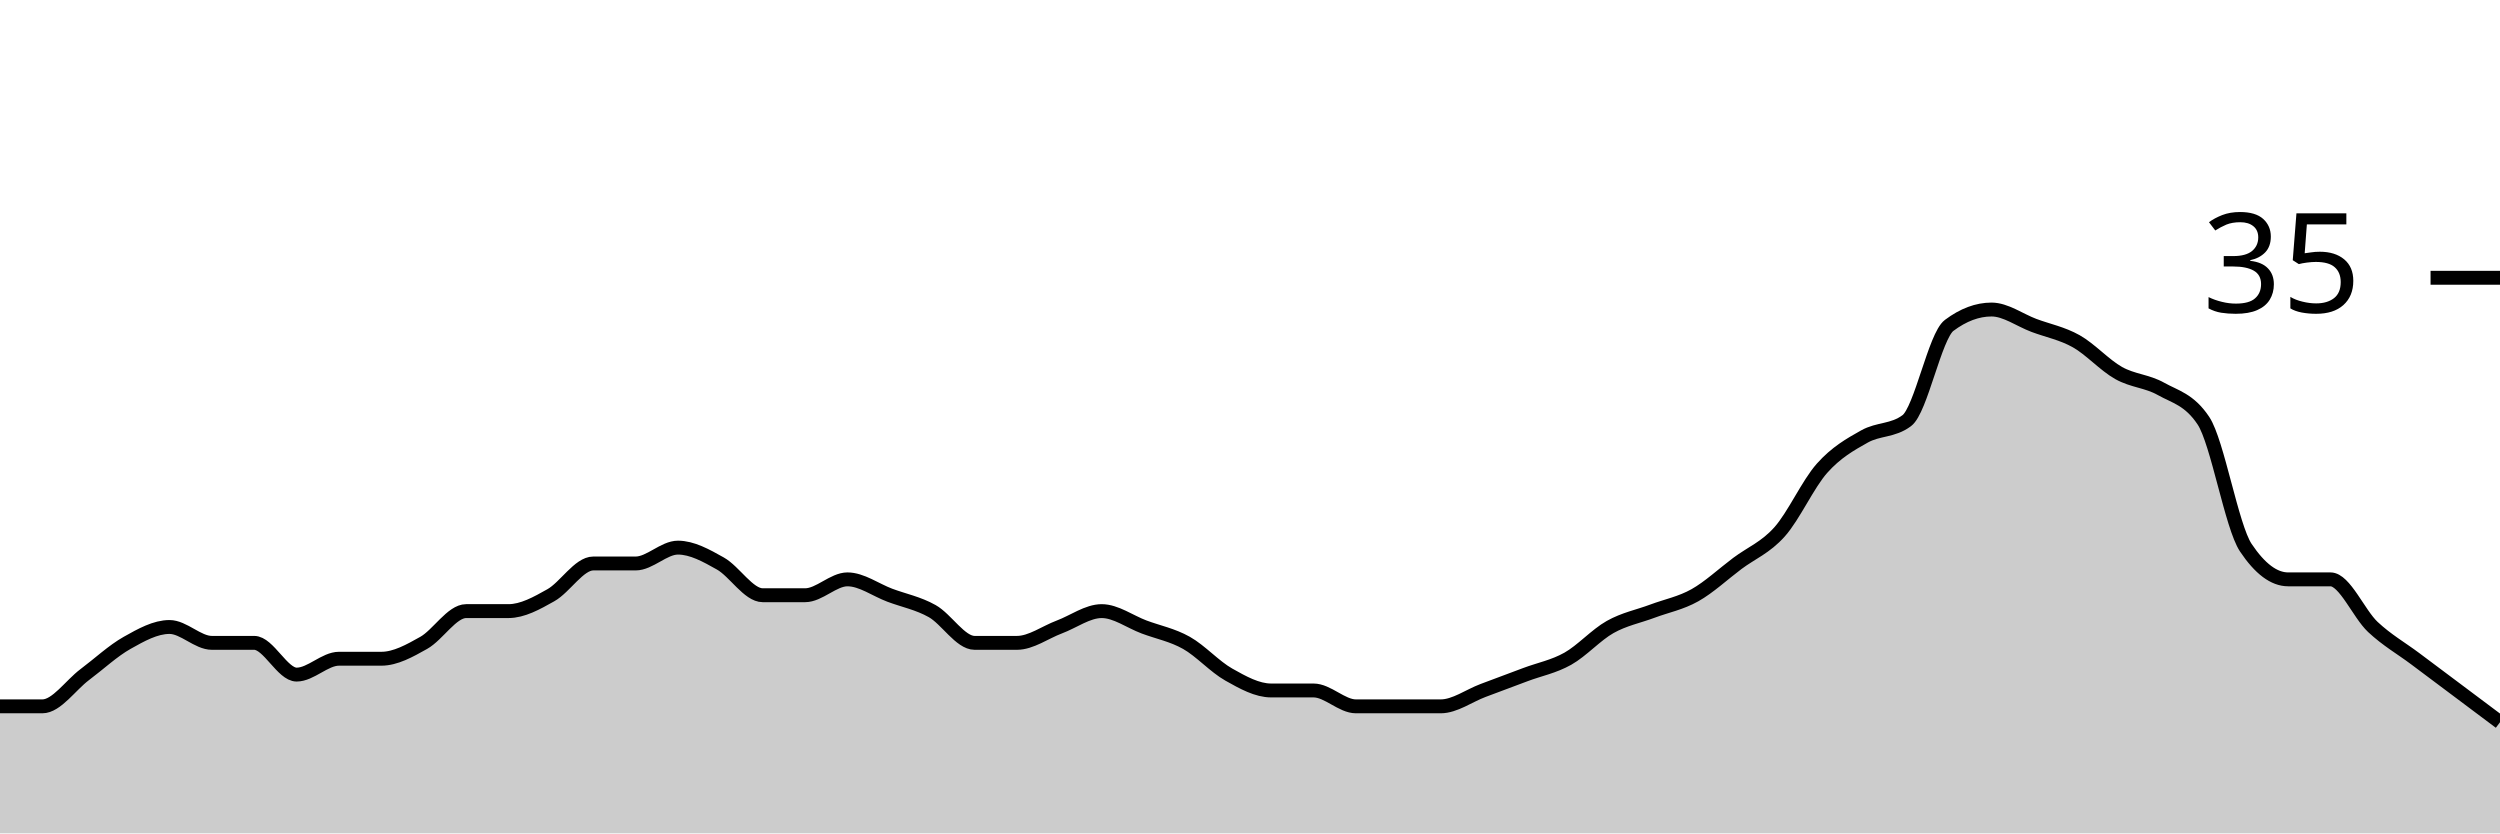
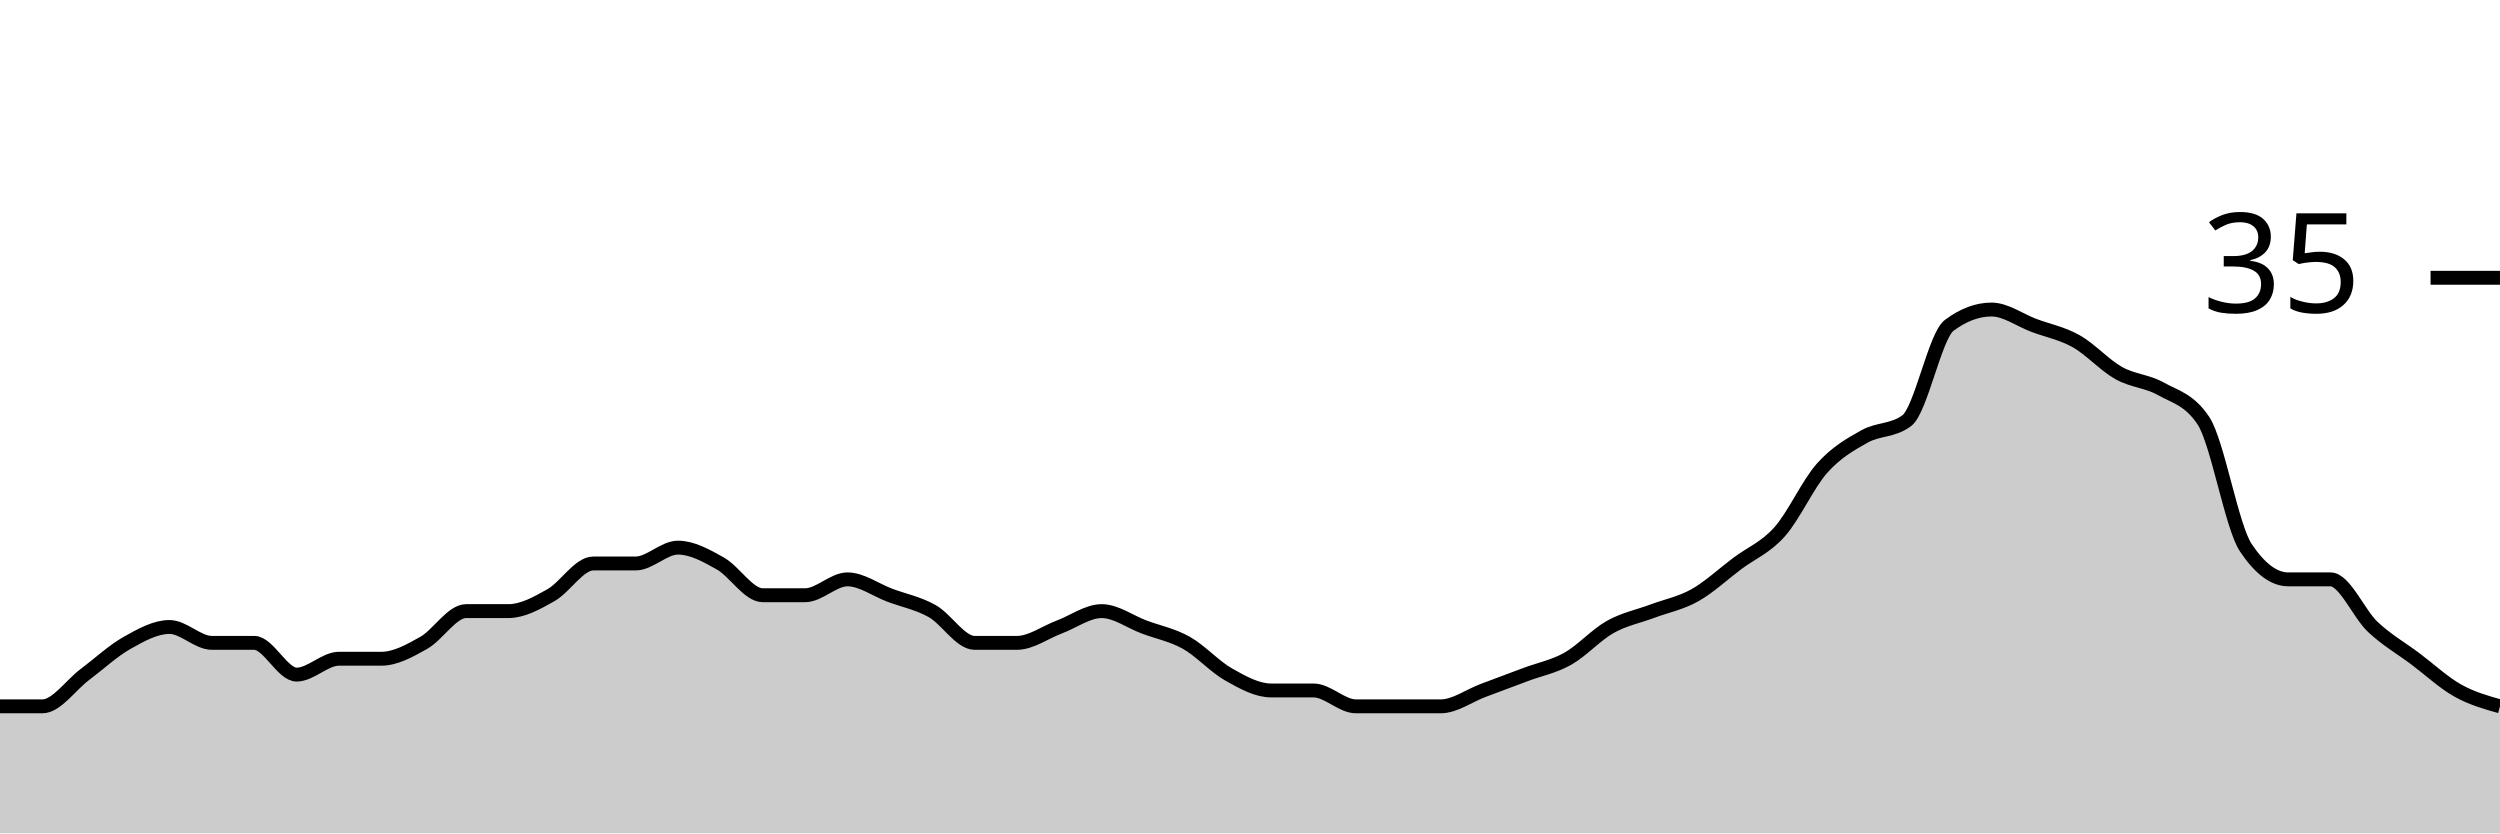
<svg xmlns="http://www.w3.org/2000/svg" viewBox="0 0 180 60">
  <g transform="translate(0,20)">
-     <path class="area" fill="rgba(0, 0, 0, 0.2)" d="M0,30.857C1.017,30.857,2.034,30.857,3.051,30.857C4.068,30.857,5.085,29.333,6.102,28.571C7.119,27.81,8.136,26.857,9.153,26.286C10.169,25.714,11.186,25.143,12.203,25.143C13.22,25.143,14.237,26.286,15.254,26.286C16.271,26.286,17.288,26.286,18.305,26.286C19.322,26.286,20.339,28.571,21.356,28.571C22.373,28.571,23.39,27.429,24.407,27.429C25.424,27.429,26.441,27.429,27.458,27.429C28.475,27.429,29.492,26.857,30.508,26.286C31.525,25.714,32.542,24,33.559,24C34.576,24,35.593,24,36.61,24C37.627,24,38.644,23.429,39.661,22.857C40.678,22.286,41.695,20.571,42.712,20.571C43.729,20.571,44.746,20.571,45.763,20.571C46.78,20.571,47.797,19.429,48.814,19.429C49.831,19.429,50.847,20,51.864,20.571C52.881,21.143,53.898,22.857,54.915,22.857C55.932,22.857,56.949,22.857,57.966,22.857C58.983,22.857,60,21.714,61.017,21.714C62.034,21.714,63.051,22.476,64.068,22.857C65.085,23.238,66.102,23.429,67.119,24C68.136,24.571,69.153,26.286,70.169,26.286C71.186,26.286,72.203,26.286,73.22,26.286C74.237,26.286,75.254,25.524,76.271,25.143C77.288,24.762,78.305,24,79.322,24C80.339,24,81.356,24.762,82.373,25.143C83.39,25.524,84.407,25.714,85.424,26.286C86.441,26.857,87.458,28,88.475,28.571C89.492,29.143,90.508,29.714,91.525,29.714C92.542,29.714,93.559,29.714,94.576,29.714C95.593,29.714,96.61,30.857,97.627,30.857C98.644,30.857,99.661,30.857,100.678,30.857C101.695,30.857,102.712,30.857,103.729,30.857C104.746,30.857,105.763,30.095,106.78,29.714C107.797,29.333,108.814,28.952,109.831,28.571C110.847,28.19,111.864,28,112.881,27.429C113.898,26.857,114.915,25.714,115.932,25.143C116.949,24.571,117.966,24.381,118.983,24C120,23.619,121.017,23.429,122.034,22.857C123.051,22.286,124.068,21.333,125.085,20.571C126.102,19.81,127.119,19.429,128.136,18.286C129.153,17.143,130.169,14.857,131.186,13.714C132.203,12.571,133.22,12,134.237,11.429C135.254,10.857,136.271,11.048,137.288,10.286C138.305,9.524,139.322,4.19,140.339,3.429C141.356,2.667,142.373,2.286,143.39,2.286C144.407,2.286,145.424,3.048,146.441,3.429C147.458,3.81,148.475,4,149.492,4.571C150.508,5.143,151.525,6.286,152.542,6.857C153.559,7.429,154.576,7.429,155.593,8C156.61,8.571,157.627,8.762,158.644,10.286C159.661,11.81,160.678,17.905,161.695,19.429C162.712,20.952,163.729,21.714,164.746,21.714C165.763,21.714,166.78,21.714,167.797,21.714C168.814,21.714,169.831,24.19,170.847,25.143C171.864,26.095,172.881,26.667,173.898,27.429C174.915,28.19,175.932,28.952,176.949,29.714C177.966,30.476,178.983,31.238,180,32L180,40C178.983,40,177.966,40,176.949,40C175.932,40,174.915,40,173.898,40C172.881,40,171.864,40,170.847,40C169.831,40,168.814,40,167.797,40C166.78,40,165.763,40,164.746,40C163.729,40,162.712,40,161.695,40C160.678,40,159.661,40,158.644,40C157.627,40,156.61,40,155.593,40C154.576,40,153.559,40,152.542,40C151.525,40,150.508,40,149.492,40C148.475,40,147.458,40,146.441,40C145.424,40,144.407,40,143.39,40C142.373,40,141.356,40,140.339,40C139.322,40,138.305,40,137.288,40C136.271,40,135.254,40,134.237,40C133.22,40,132.203,40,131.186,40C130.169,40,129.153,40,128.136,40C127.119,40,126.102,40,125.085,40C124.068,40,123.051,40,122.034,40C121.017,40,120,40,118.983,40C117.966,40,116.949,40,115.932,40C114.915,40,113.898,40,112.881,40C111.864,40,110.847,40,109.831,40C108.814,40,107.797,40,106.78,40C105.763,40,104.746,40,103.729,40C102.712,40,101.695,40,100.678,40C99.661,40,98.644,40,97.627,40C96.61,40,95.593,40,94.576,40C93.559,40,92.542,40,91.525,40C90.508,40,89.492,40,88.475,40C87.458,40,86.441,40,85.424,40C84.407,40,83.39,40,82.373,40C81.356,40,80.339,40,79.322,40C78.305,40,77.288,40,76.271,40C75.254,40,74.237,40,73.22,40C72.203,40,71.186,40,70.169,40C69.153,40,68.136,40,67.119,40C66.102,40,65.085,40,64.068,40C63.051,40,62.034,40,61.017,40C60,40,58.983,40,57.966,40C56.949,40,55.932,40,54.915,40C53.898,40,52.881,40,51.864,40C50.847,40,49.831,40,48.814,40C47.797,40,46.78,40,45.763,40C44.746,40,43.729,40,42.712,40C41.695,40,40.678,40,39.661,40C38.644,40,37.627,40,36.61,40C35.593,40,34.576,40,33.559,40C32.542,40,31.525,40,30.508,40C29.492,40,28.475,40,27.458,40C26.441,40,25.424,40,24.407,40C23.39,40,22.373,40,21.356,40C20.339,40,19.322,40,18.305,40C17.288,40,16.271,40,15.254,40C14.237,40,13.22,40,12.203,40C11.186,40,10.169,40,9.153,40C8.136,40,7.119,40,6.102,40C5.085,40,4.068,40,3.051,40C2.034,40,1.017,40,0,40Z" />
-     <path class="line" stroke="black" fill="none" d="M0,30.857C1.017,30.857,2.034,30.857,3.051,30.857C4.068,30.857,5.085,29.333,6.102,28.571C7.119,27.81,8.136,26.857,9.153,26.286C10.169,25.714,11.186,25.143,12.203,25.143C13.22,25.143,14.237,26.286,15.254,26.286C16.271,26.286,17.288,26.286,18.305,26.286C19.322,26.286,20.339,28.571,21.356,28.571C22.373,28.571,23.39,27.429,24.407,27.429C25.424,27.429,26.441,27.429,27.458,27.429C28.475,27.429,29.492,26.857,30.508,26.286C31.525,25.714,32.542,24,33.559,24C34.576,24,35.593,24,36.61,24C37.627,24,38.644,23.429,39.661,22.857C40.678,22.286,41.695,20.571,42.712,20.571C43.729,20.571,44.746,20.571,45.763,20.571C46.78,20.571,47.797,19.429,48.814,19.429C49.831,19.429,50.847,20,51.864,20.571C52.881,21.143,53.898,22.857,54.915,22.857C55.932,22.857,56.949,22.857,57.966,22.857C58.983,22.857,60,21.714,61.017,21.714C62.034,21.714,63.051,22.476,64.068,22.857C65.085,23.238,66.102,23.429,67.119,24C68.136,24.571,69.153,26.286,70.169,26.286C71.186,26.286,72.203,26.286,73.22,26.286C74.237,26.286,75.254,25.524,76.271,25.143C77.288,24.762,78.305,24,79.322,24C80.339,24,81.356,24.762,82.373,25.143C83.39,25.524,84.407,25.714,85.424,26.286C86.441,26.857,87.458,28,88.475,28.571C89.492,29.143,90.508,29.714,91.525,29.714C92.542,29.714,93.559,29.714,94.576,29.714C95.593,29.714,96.61,30.857,97.627,30.857C98.644,30.857,99.661,30.857,100.678,30.857C101.695,30.857,102.712,30.857,103.729,30.857C104.746,30.857,105.763,30.095,106.78,29.714C107.797,29.333,108.814,28.952,109.831,28.571C110.847,28.19,111.864,28,112.881,27.429C113.898,26.857,114.915,25.714,115.932,25.143C116.949,24.571,117.966,24.381,118.983,24C120,23.619,121.017,23.429,122.034,22.857C123.051,22.286,124.068,21.333,125.085,20.571C126.102,19.81,127.119,19.429,128.136,18.286C129.153,17.143,130.169,14.857,131.186,13.714C132.203,12.571,133.22,12,134.237,11.429C135.254,10.857,136.271,11.048,137.288,10.286C138.305,9.524,139.322,4.19,140.339,3.429C141.356,2.667,142.373,2.286,143.39,2.286C144.407,2.286,145.424,3.048,146.441,3.429C147.458,3.81,148.475,4,149.492,4.571C150.508,5.143,151.525,6.286,152.542,6.857C153.559,7.429,154.576,7.429,155.593,8C156.61,8.571,157.627,8.762,158.644,10.286C159.661,11.81,160.678,17.905,161.695,19.429C162.712,20.952,163.729,21.714,164.746,21.714C165.763,21.714,166.78,21.714,167.797,21.714C168.814,21.714,169.831,24.19,170.847,25.143C171.864,26.095,172.881,26.667,173.898,27.429C174.915,28.19,175.932,28.952,176.949,29.714C177.966,30.476,178.983,31.238,180,32" />
+     <path class="area" fill="rgba(0, 0, 0, 0.2)" d="M0,30.857C1.017,30.857,2.034,30.857,3.051,30.857C4.068,30.857,5.085,29.333,6.102,28.571C7.119,27.81,8.136,26.857,9.153,26.286C10.169,25.714,11.186,25.143,12.203,25.143C13.22,25.143,14.237,26.286,15.254,26.286C16.271,26.286,17.288,26.286,18.305,26.286C19.322,26.286,20.339,28.571,21.356,28.571C22.373,28.571,23.39,27.429,24.407,27.429C25.424,27.429,26.441,27.429,27.458,27.429C28.475,27.429,29.492,26.857,30.508,26.286C31.525,25.714,32.542,24,33.559,24C34.576,24,35.593,24,36.61,24C37.627,24,38.644,23.429,39.661,22.857C40.678,22.286,41.695,20.571,42.712,20.571C43.729,20.571,44.746,20.571,45.763,20.571C46.78,20.571,47.797,19.429,48.814,19.429C49.831,19.429,50.847,20,51.864,20.571C52.881,21.143,53.898,22.857,54.915,22.857C55.932,22.857,56.949,22.857,57.966,22.857C58.983,22.857,60,21.714,61.017,21.714C62.034,21.714,63.051,22.476,64.068,22.857C65.085,23.238,66.102,23.429,67.119,24C68.136,24.571,69.153,26.286,70.169,26.286C71.186,26.286,72.203,26.286,73.22,26.286C74.237,26.286,75.254,25.524,76.271,25.143C77.288,24.762,78.305,24,79.322,24C80.339,24,81.356,24.762,82.373,25.143C83.39,25.524,84.407,25.714,85.424,26.286C86.441,26.857,87.458,28,88.475,28.571C89.492,29.143,90.508,29.714,91.525,29.714C92.542,29.714,93.559,29.714,94.576,29.714C95.593,29.714,96.61,30.857,97.627,30.857C98.644,30.857,99.661,30.857,100.678,30.857C101.695,30.857,102.712,30.857,103.729,30.857C104.746,30.857,105.763,30.095,106.78,29.714C107.797,29.333,108.814,28.952,109.831,28.571C110.847,28.19,111.864,28,112.881,27.429C113.898,26.857,114.915,25.714,115.932,25.143C116.949,24.571,117.966,24.381,118.983,24C120,23.619,121.017,23.429,122.034,22.857C123.051,22.286,124.068,21.333,125.085,20.571C126.102,19.81,127.119,19.429,128.136,18.286C129.153,17.143,130.169,14.857,131.186,13.714C132.203,12.571,133.22,12,134.237,11.429C135.254,10.857,136.271,11.048,137.288,10.286C138.305,9.524,139.322,4.19,140.339,3.429C141.356,2.667,142.373,2.286,143.39,2.286C144.407,2.286,145.424,3.048,146.441,3.429C147.458,3.81,148.475,4,149.492,4.571C150.508,5.143,151.525,6.286,152.542,6.857C153.559,7.429,154.576,7.429,155.593,8C156.61,8.571,157.627,8.762,158.644,10.286C159.661,11.81,160.678,17.905,161.695,19.429C162.712,20.952,163.729,21.714,164.746,21.714C165.763,21.714,166.78,21.714,167.797,21.714C168.814,21.714,169.831,24.19,170.847,25.143C171.864,26.095,172.881,26.667,173.898,27.429C174.915,28.19,175.932,29.143,176.949,29.714C177.966,30.286,178.983,30.571,180,30.857L180,40C178.983,40,177.966,40,176.949,40C175.932,40,174.915,40,173.898,40C172.881,40,171.864,40,170.847,40C169.831,40,168.814,40,167.797,40C166.78,40,165.763,40,164.746,40C163.729,40,162.712,40,161.695,40C160.678,40,159.661,40,158.644,40C157.627,40,156.61,40,155.593,40C154.576,40,153.559,40,152.542,40C151.525,40,150.508,40,149.492,40C148.475,40,147.458,40,146.441,40C145.424,40,144.407,40,143.39,40C142.373,40,141.356,40,140.339,40C139.322,40,138.305,40,137.288,40C136.271,40,135.254,40,134.237,40C133.22,40,132.203,40,131.186,40C130.169,40,129.153,40,128.136,40C127.119,40,126.102,40,125.085,40C124.068,40,123.051,40,122.034,40C121.017,40,120,40,118.983,40C117.966,40,116.949,40,115.932,40C114.915,40,113.898,40,112.881,40C111.864,40,110.847,40,109.831,40C108.814,40,107.797,40,106.78,40C105.763,40,104.746,40,103.729,40C102.712,40,101.695,40,100.678,40C99.661,40,98.644,40,97.627,40C96.61,40,95.593,40,94.576,40C93.559,40,92.542,40,91.525,40C90.508,40,89.492,40,88.475,40C87.458,40,86.441,40,85.424,40C84.407,40,83.39,40,82.373,40C81.356,40,80.339,40,79.322,40C78.305,40,77.288,40,76.271,40C75.254,40,74.237,40,73.22,40C72.203,40,71.186,40,70.169,40C69.153,40,68.136,40,67.119,40C66.102,40,65.085,40,64.068,40C63.051,40,62.034,40,61.017,40C60,40,58.983,40,57.966,40C56.949,40,55.932,40,54.915,40C53.898,40,52.881,40,51.864,40C50.847,40,49.831,40,48.814,40C47.797,40,46.78,40,45.763,40C44.746,40,43.729,40,42.712,40C41.695,40,40.678,40,39.661,40C38.644,40,37.627,40,36.61,40C35.593,40,34.576,40,33.559,40C32.542,40,31.525,40,30.508,40C29.492,40,28.475,40,27.458,40C26.441,40,25.424,40,24.407,40C23.39,40,22.373,40,21.356,40C20.339,40,19.322,40,18.305,40C17.288,40,16.271,40,15.254,40C14.237,40,13.22,40,12.203,40C11.186,40,10.169,40,9.153,40C8.136,40,7.119,40,6.102,40C5.085,40,4.068,40,3.051,40C2.034,40,1.017,40,0,40Z" />
+     <path class="line" stroke="black" fill="none" d="M0,30.857C1.017,30.857,2.034,30.857,3.051,30.857C4.068,30.857,5.085,29.333,6.102,28.571C7.119,27.81,8.136,26.857,9.153,26.286C10.169,25.714,11.186,25.143,12.203,25.143C13.22,25.143,14.237,26.286,15.254,26.286C16.271,26.286,17.288,26.286,18.305,26.286C19.322,26.286,20.339,28.571,21.356,28.571C22.373,28.571,23.39,27.429,24.407,27.429C25.424,27.429,26.441,27.429,27.458,27.429C28.475,27.429,29.492,26.857,30.508,26.286C31.525,25.714,32.542,24,33.559,24C34.576,24,35.593,24,36.61,24C37.627,24,38.644,23.429,39.661,22.857C40.678,22.286,41.695,20.571,42.712,20.571C43.729,20.571,44.746,20.571,45.763,20.571C46.78,20.571,47.797,19.429,48.814,19.429C49.831,19.429,50.847,20,51.864,20.571C52.881,21.143,53.898,22.857,54.915,22.857C55.932,22.857,56.949,22.857,57.966,22.857C58.983,22.857,60,21.714,61.017,21.714C62.034,21.714,63.051,22.476,64.068,22.857C65.085,23.238,66.102,23.429,67.119,24C68.136,24.571,69.153,26.286,70.169,26.286C71.186,26.286,72.203,26.286,73.22,26.286C74.237,26.286,75.254,25.524,76.271,25.143C77.288,24.762,78.305,24,79.322,24C80.339,24,81.356,24.762,82.373,25.143C83.39,25.524,84.407,25.714,85.424,26.286C86.441,26.857,87.458,28,88.475,28.571C89.492,29.143,90.508,29.714,91.525,29.714C92.542,29.714,93.559,29.714,94.576,29.714C95.593,29.714,96.61,30.857,97.627,30.857C98.644,30.857,99.661,30.857,100.678,30.857C101.695,30.857,102.712,30.857,103.729,30.857C104.746,30.857,105.763,30.095,106.78,29.714C107.797,29.333,108.814,28.952,109.831,28.571C110.847,28.19,111.864,28,112.881,27.429C113.898,26.857,114.915,25.714,115.932,25.143C116.949,24.571,117.966,24.381,118.983,24C120,23.619,121.017,23.429,122.034,22.857C123.051,22.286,124.068,21.333,125.085,20.571C126.102,19.81,127.119,19.429,128.136,18.286C129.153,17.143,130.169,14.857,131.186,13.714C132.203,12.571,133.22,12,134.237,11.429C135.254,10.857,136.271,11.048,137.288,10.286C138.305,9.524,139.322,4.19,140.339,3.429C141.356,2.667,142.373,2.286,143.39,2.286C144.407,2.286,145.424,3.048,146.441,3.429C147.458,3.81,148.475,4,149.492,4.571C150.508,5.143,151.525,6.286,152.542,6.857C153.559,7.429,154.576,7.429,155.593,8C156.61,8.571,157.627,8.762,158.644,10.286C159.661,11.81,160.678,17.905,161.695,19.429C162.712,20.952,163.729,21.714,164.746,21.714C165.763,21.714,166.78,21.714,167.797,21.714C168.814,21.714,169.831,24.19,170.847,25.143C171.864,26.095,172.881,26.667,173.898,27.429C174.915,28.19,175.932,29.143,176.949,29.714C177.966,30.286,178.983,30.571,180,30.857" />
    <path class="axis-ceiling" stroke-width="1" stroke="black" fill="none" d="M175,0L180,0" />
    <text class="axis-ceiling-label" font-family="sans-serif" text-anchor="end" font-size="10px" x="170" y="2.5">35</text>
  </g>
</svg>
